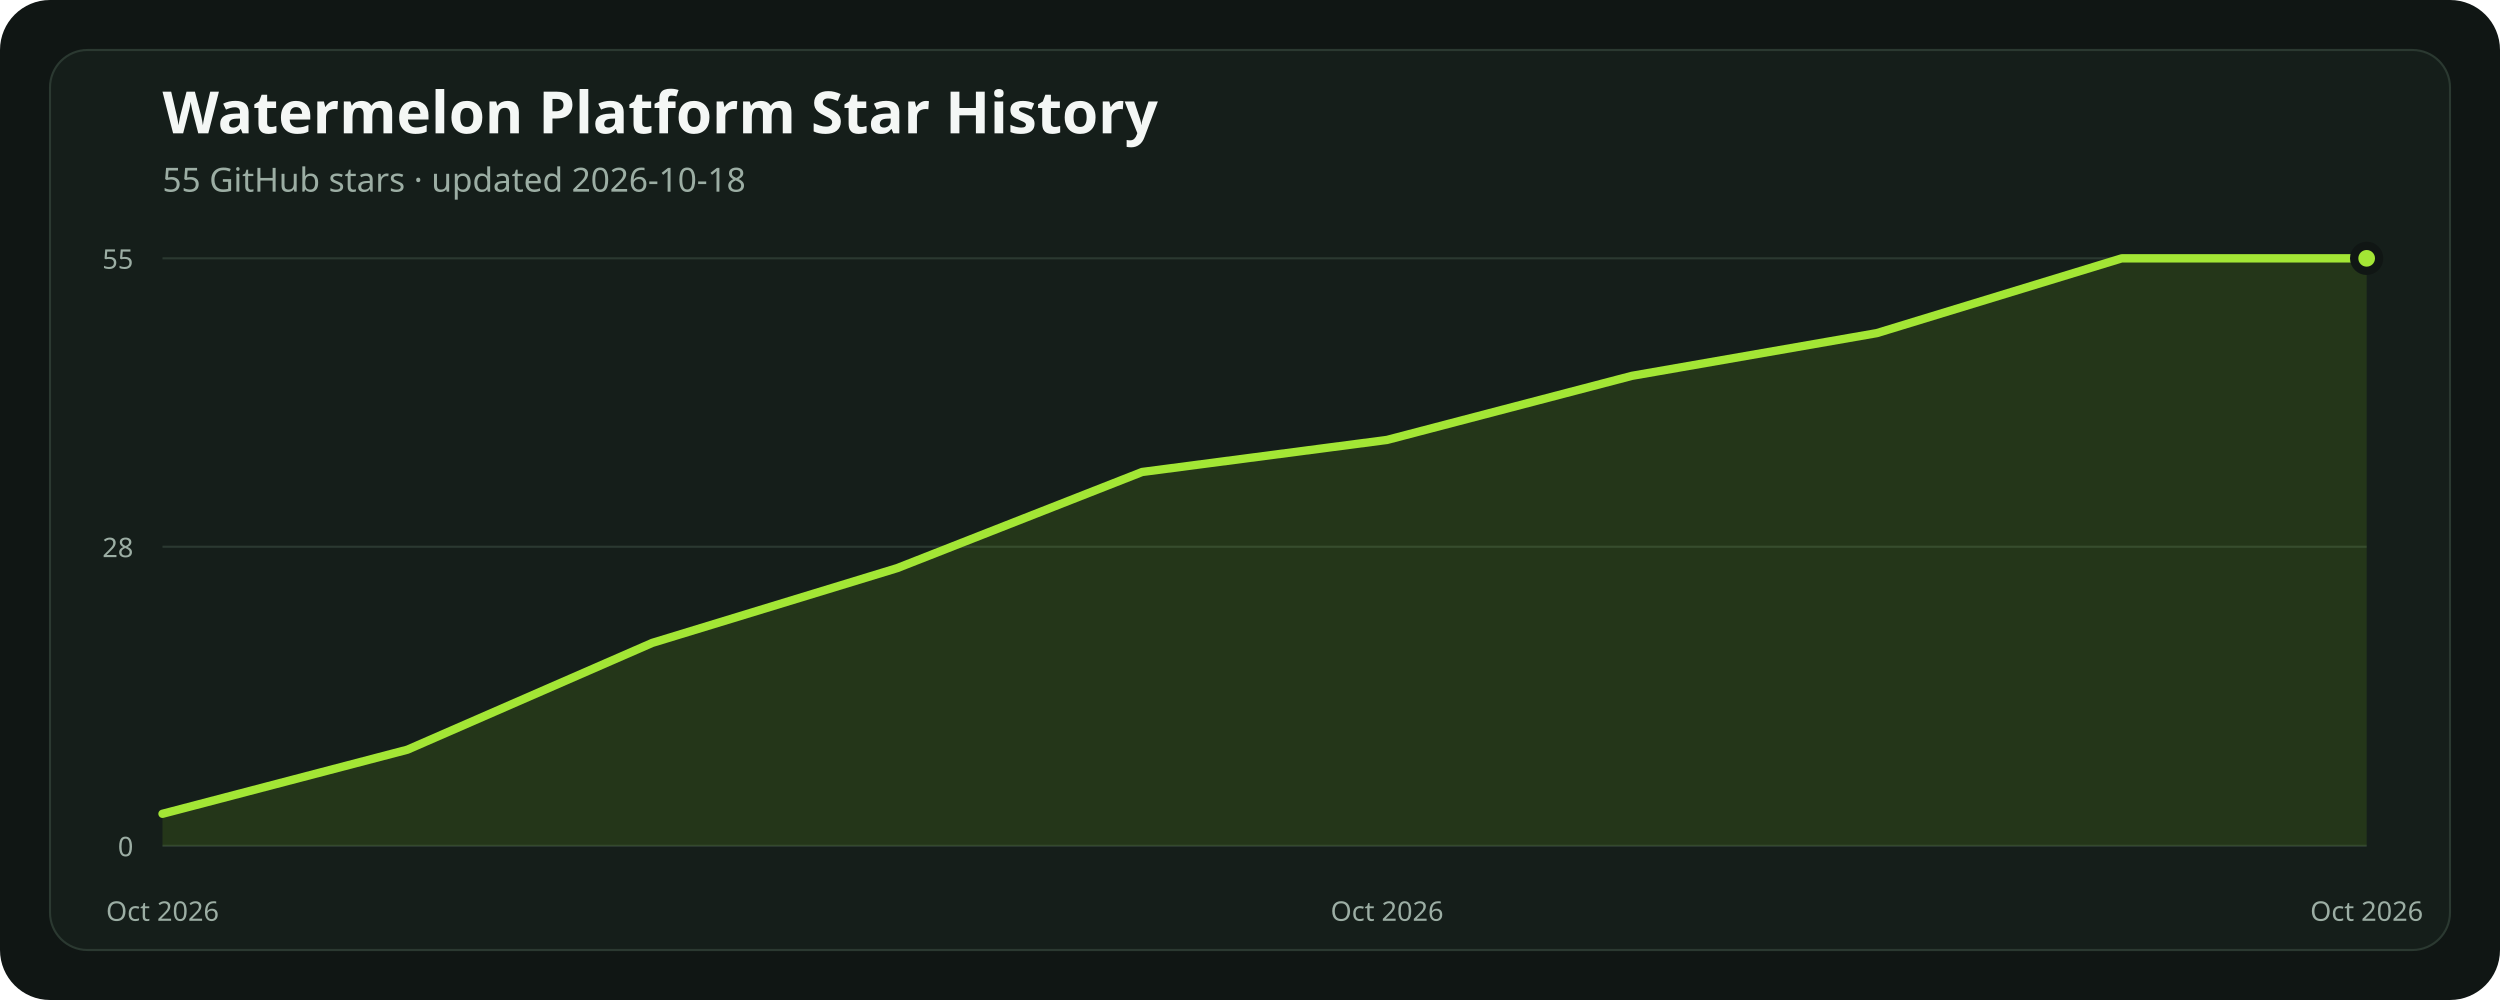
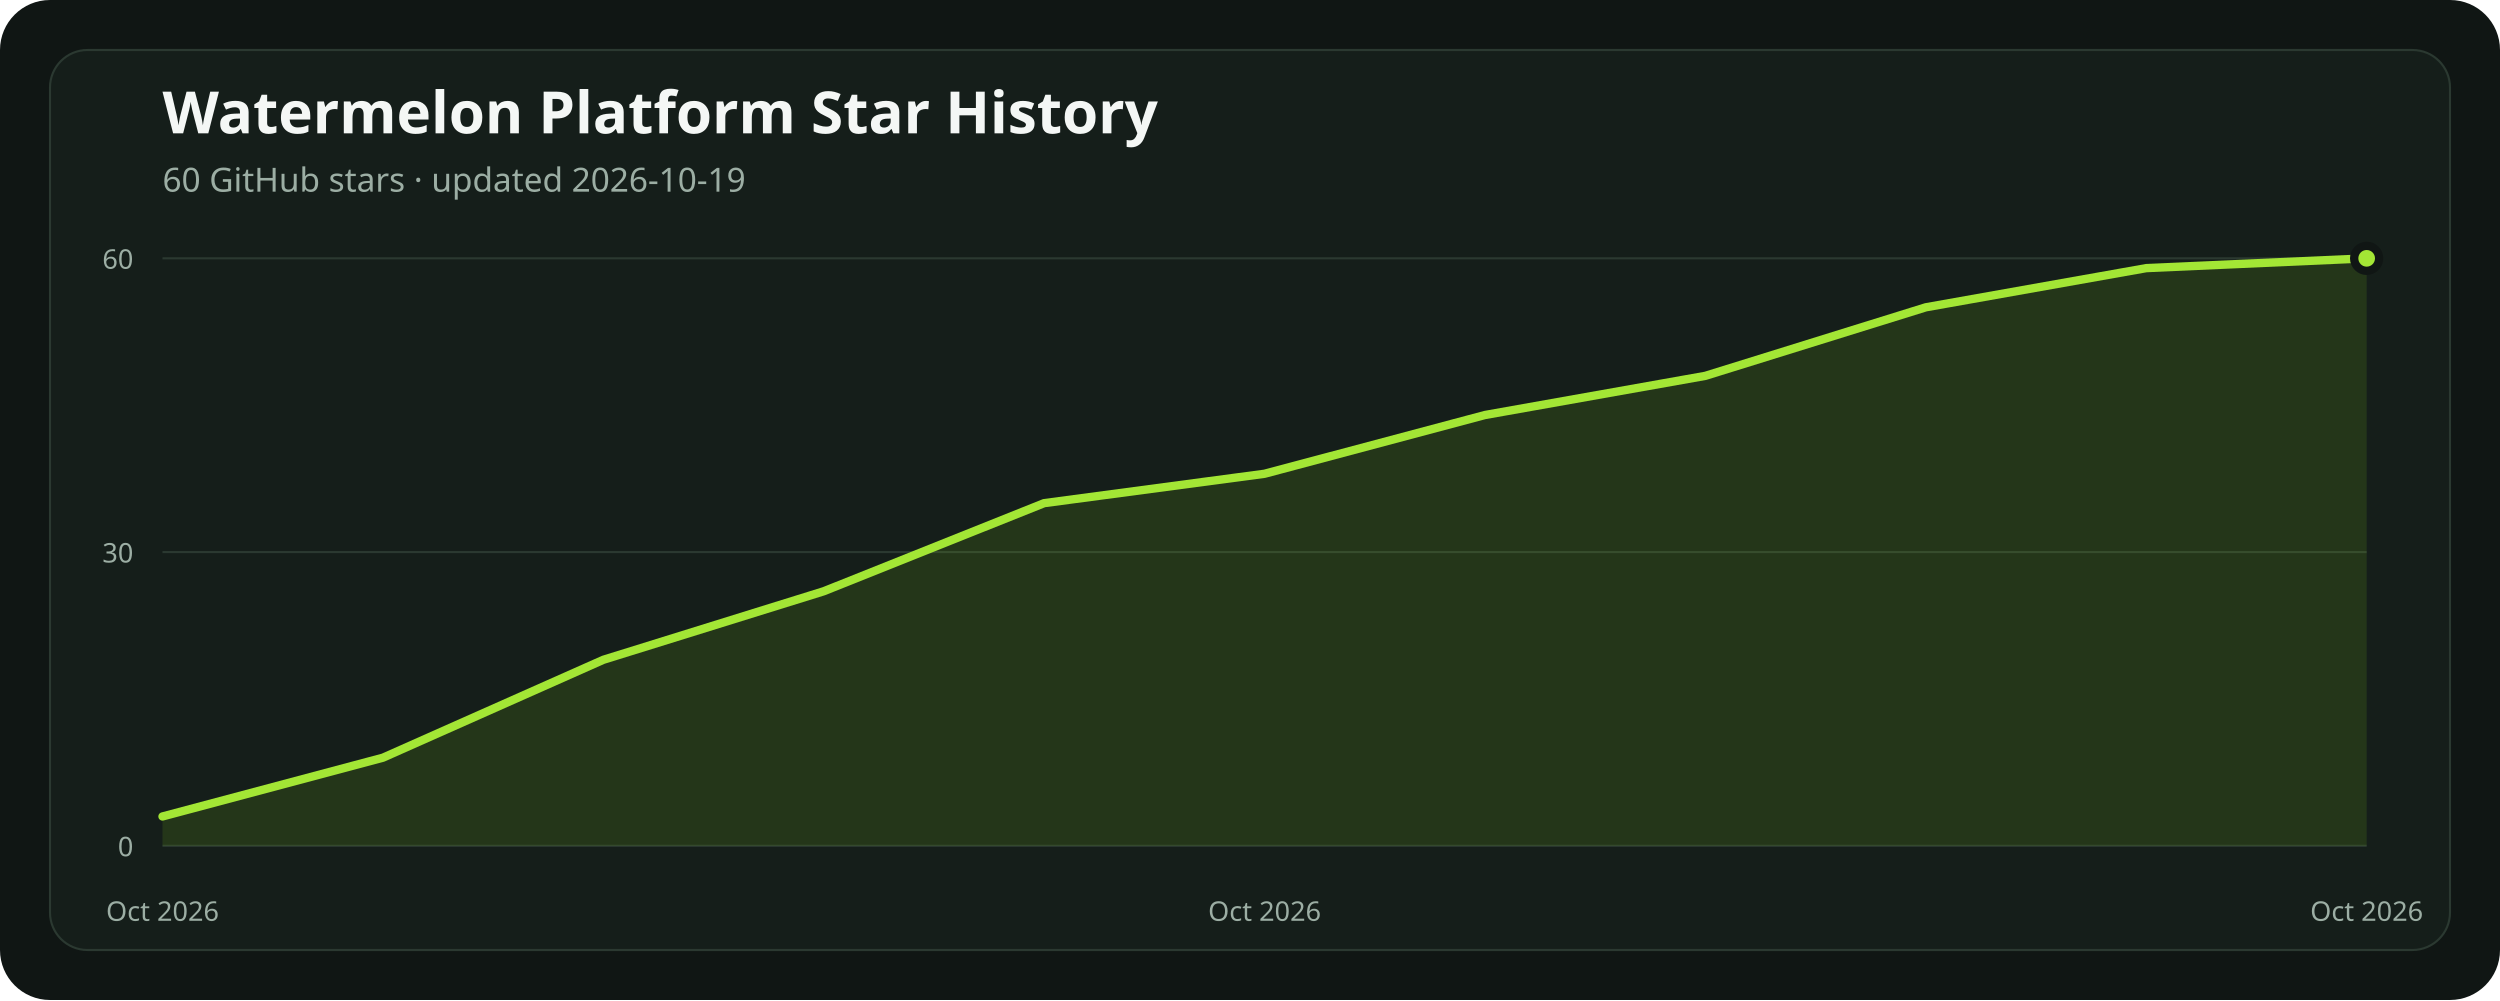
<svg xmlns="http://www.w3.org/2000/svg" width="1200" height="480" viewBox="0 0 1200 480" role="img" aria-labelledby="title description">
  <rect width="1200" height="480" rx="24" fill="#101614" />
  <rect x="24" y="24" width="1152" height="432" rx="18" fill="#151e1a" stroke="#2b3931" />
  <text x="78" y="64" fill="#f4f7f5" font-family="ui-sans-serif, system-ui, sans-serif" font-size="28" font-weight="700">Watermelon Platform Star History</text>
-   <text x="78" y="92" fill="#9caea4" font-family="ui-sans-serif, system-ui, sans-serif" font-size="16">55 GitHub stars · updated 2026-10-18</text>
+   <text x="78" y="92" fill="#9caea4" font-family="ui-sans-serif, system-ui, sans-serif" font-size="16">60 GitHub stars · updated 2026-10-19</text>
  <line x1="78" x2="1136" y1="406" y2="406" stroke="#2b3931" stroke-width="1" />
  <text x="64" y="411" text-anchor="end" fill="#9caea4" font-family="ui-sans-serif, system-ui, sans-serif" font-size="13">0</text>
-   <line x1="78" x2="1136" y1="262.436" y2="262.436" stroke="#2b3931" stroke-width="1" />
-   <text x="64" y="267.436" text-anchor="end" fill="#9caea4" font-family="ui-sans-serif, system-ui, sans-serif" font-size="13">28</text>
+   <line x1="78" x2="1136" y1="265" y2="265" stroke="#2b3931" stroke-width="1" />
+   <text x="64" y="270" text-anchor="end" fill="#9caea4" font-family="ui-sans-serif, system-ui, sans-serif" font-size="13">30</text>
  <line x1="78" x2="1136" y1="124" y2="124" stroke="#2b3931" stroke-width="1" />
-   <text x="64" y="129" text-anchor="end" fill="#9caea4" font-family="ui-sans-serif, system-ui, sans-serif" font-size="13">55</text>
-   <polygon points="78,406 78.00,390.62 195.56,359.85 313.11,308.58 430.67,272.69 548.22,226.55 665.78,211.16 783.33,180.40 900.89,159.89 1018.44,124.00 1136.00,124.00 1136,406" fill="#84cc1624" />
-   <polyline points="78.00,390.62 195.56,359.85 313.11,308.58 430.67,272.69 548.22,226.55 665.78,211.16 783.33,180.40 900.89,159.89 1018.44,124.00 1136.00,124.00" fill="none" stroke="#a3e635" stroke-width="4" stroke-linecap="round" stroke-linejoin="round" />
+   <text x="64" y="129" text-anchor="end" fill="#9caea4" font-family="ui-sans-serif, system-ui, sans-serif" font-size="13">60</text>
+   <polygon points="78,406 78.00,391.90 183.80,363.70 289.60,316.70 395.40,283.80 501.20,241.50 607.00,227.40 712.80,199.20 818.60,180.40 924.40,147.50 1030.20,128.70 1136.00,124.00 1136,406" fill="#84cc1624" />
+   <polyline points="78.00,391.90 183.80,363.70 289.60,316.70 395.40,283.80 501.20,241.50 607.00,227.40 712.80,199.20 818.60,180.40 924.40,147.50 1030.20,128.70 1136.00,124.00" fill="none" stroke="#a3e635" stroke-width="4" stroke-linecap="round" stroke-linejoin="round" />
  <circle cx="1136" cy="124" r="6" fill="#a3e635" stroke="#101614" stroke-width="4" />
  <text x="78" y="442" text-anchor="middle" fill="#9caea4" font-family="ui-sans-serif, system-ui, sans-serif" font-size="13">Oct 2026</text>
-   <text x="665.778" y="442" text-anchor="middle" fill="#9caea4" font-family="ui-sans-serif, system-ui, sans-serif" font-size="13">Oct 2026</text>
+   <text x="607" y="442" text-anchor="middle" fill="#9caea4" font-family="ui-sans-serif, system-ui, sans-serif" font-size="13">Oct 2026</text>
  <text x="1136" y="442" text-anchor="middle" fill="#9caea4" font-family="ui-sans-serif, system-ui, sans-serif" font-size="13">Oct 2026</text>
</svg>
